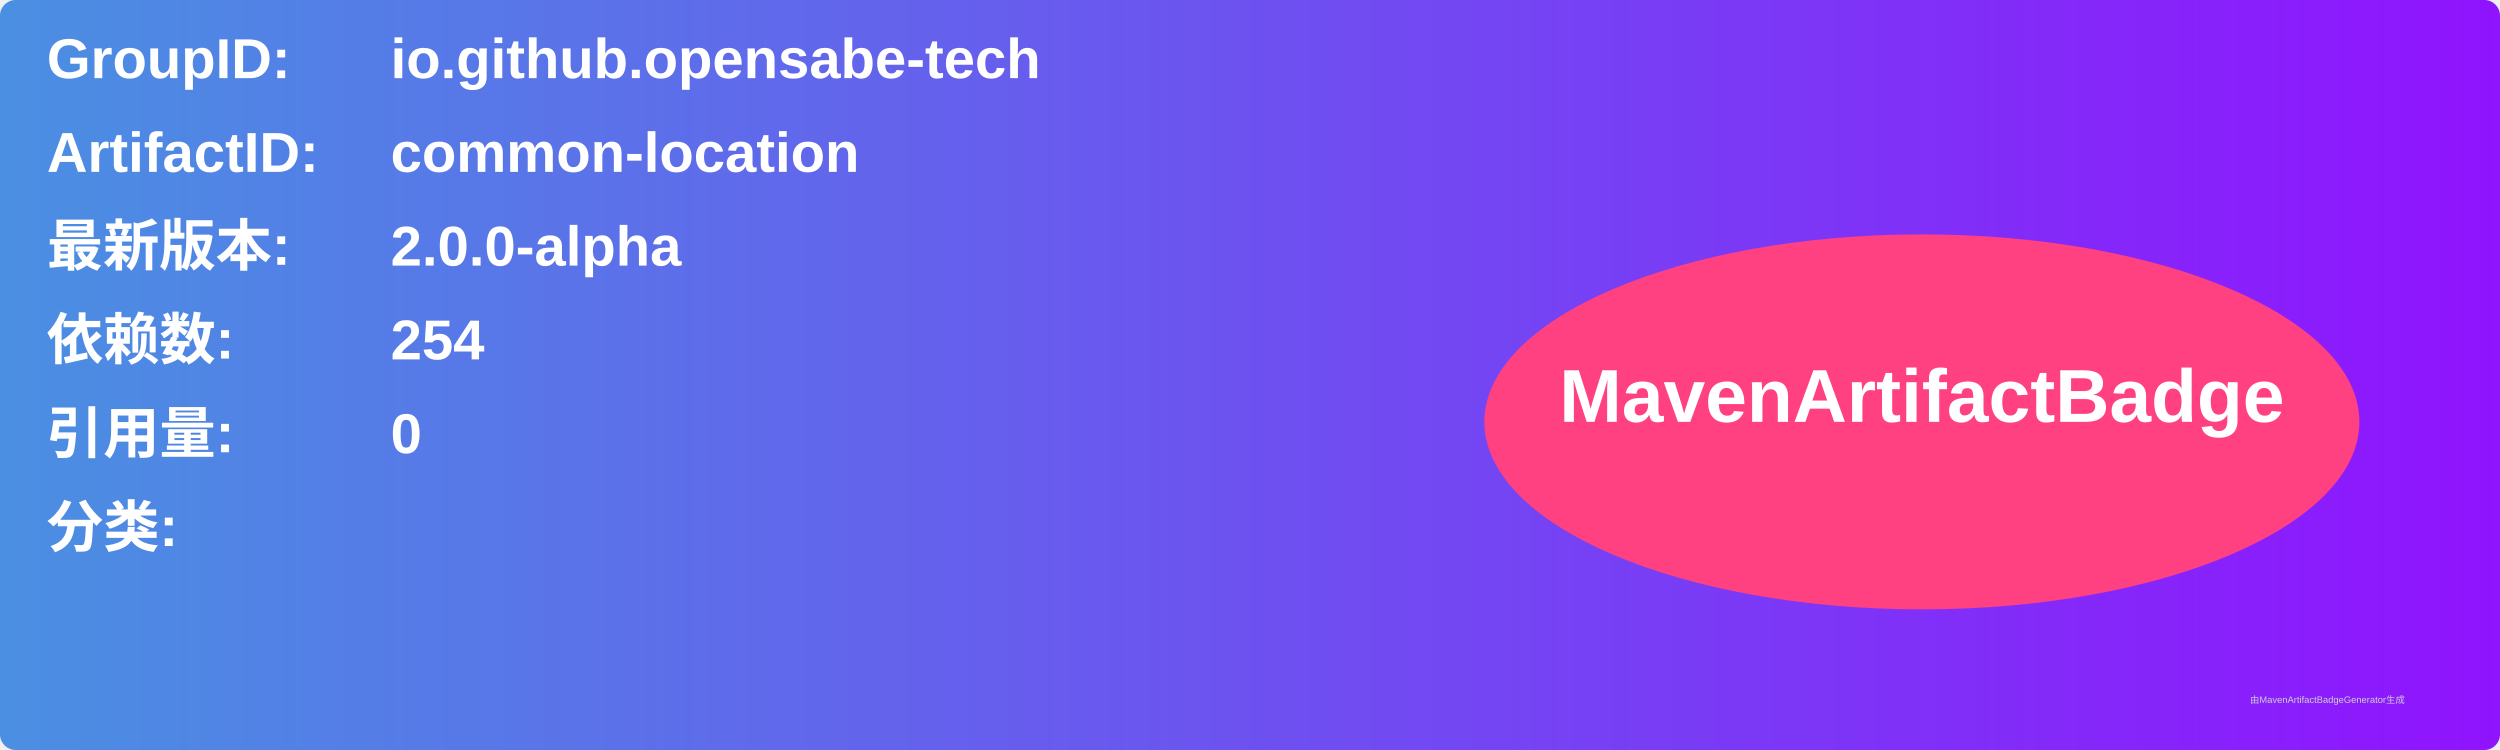
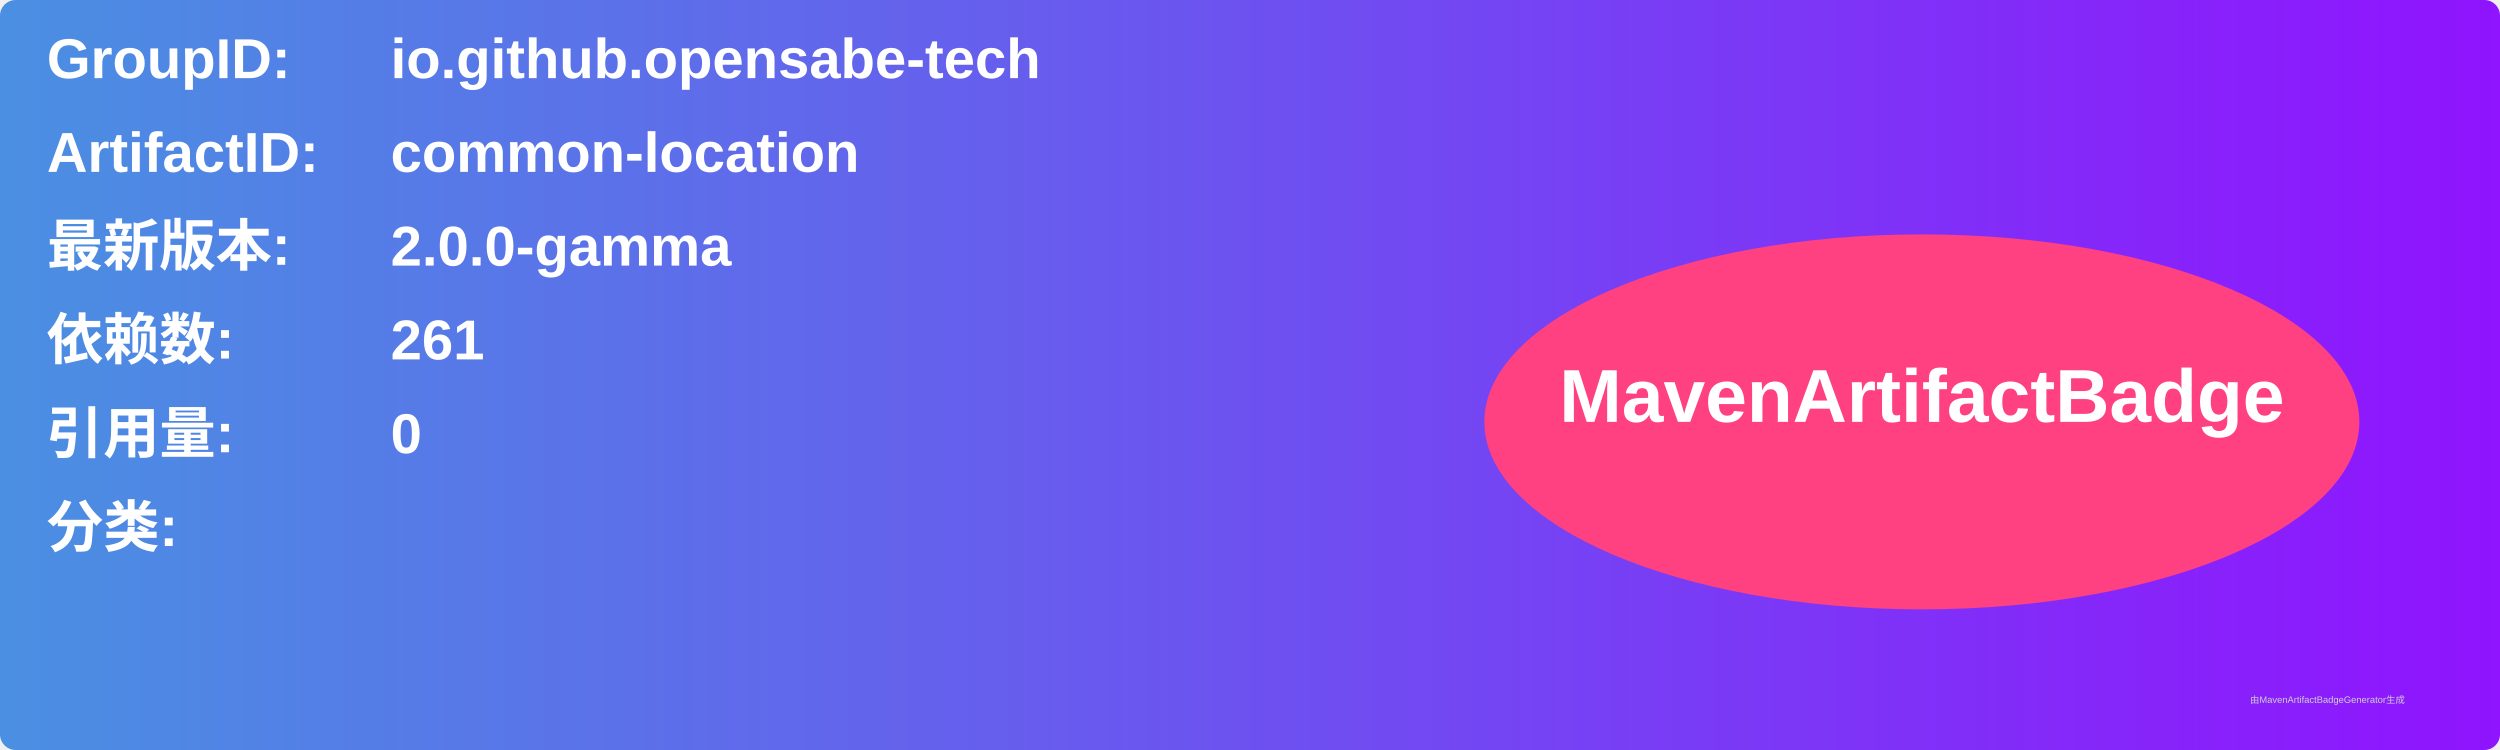
<svg xmlns="http://www.w3.org/2000/svg" width="800" height="240" viewBox="0 0 800 240">
  <linearGradient id="grad" x1="0%" y1="0%" x2="100%" y2="0%">
    <stop offset="0%" stop-color="#4a90e2" />
    <stop offset="100%" stop-color="#9013fe" />
  </linearGradient>
  <rect width="100%" height="100%" rx="5" ry="5" fill="url(#grad)" />
  <g transform="translate(15, 15)">
    <text x="0" y="10" font-family="Arial" font-size="18" fill="white" font-weight="bold" width="260">GroupID:</text>
    <text x="110" y="10" font-family="Arial" font-size="18" fill="white" font-weight="bold" width="460">io.github.opensabe-tech</text>
    <text x="0" y="40" font-family="Arial" font-size="18" fill="white" font-weight="bold" width="260">ArtifactID:</text>
    <text x="110" y="40" font-family="Arial" font-size="18" fill="white" font-weight="bold" width="460">common-location</text>
    <text x="0" y="70" font-family="Arial" font-size="18" fill="white" font-weight="bold">最新版本:</text>
    <text x="110" y="70" font-family="Arial" font-size="18" fill="white" font-weight="bold">
-       <tspan font-weight="bold">2.0.0-alpha</tspan>
+       <tspan font-weight="bold">2.0.0-gamma</tspan>
    </text>
    <text x="0" y="100" font-family="Arial" font-size="18" fill="white" font-weight="bold">依赖数: </text>
    <text x="110" y="100" font-family="Arial" font-size="18" fill="white">
-       <tspan font-weight="bold">254</tspan>
+       <tspan font-weight="bold">261</tspan>
    </text>
    <text x="0" y="130" font-family="Arial" font-size="18" fill="white" font-weight="bold">引用量: </text>
    <text x="110" y="130" font-family="Arial" font-size="18" fill="white">
      <tspan font-weight="bold">0</tspan>
    </text>
    <text x="0" y="160" font-family="Arial" font-size="18" fill="white" font-weight="bold">分类:</text>
    <text x="10" y="190" font-family="Arial" font-size="10" fill="white">
      <tspan font-weight="bold" />
    </text>
    <ellipse cx="600" cy="120" rx="140" ry="60" fill="#ff4081" />
    <text x="600" y="120" text-anchor="middle" font-family="Arial" font-size="24" fill="white" font-weight="bold">MavenArtifactBadge</text>
  </g>
  <text x="720" y="225" font-family="Arial" font-size="3" fill="#d0d0d0">由MavenArtifactBadgeGenerator生成</text>
</svg>
